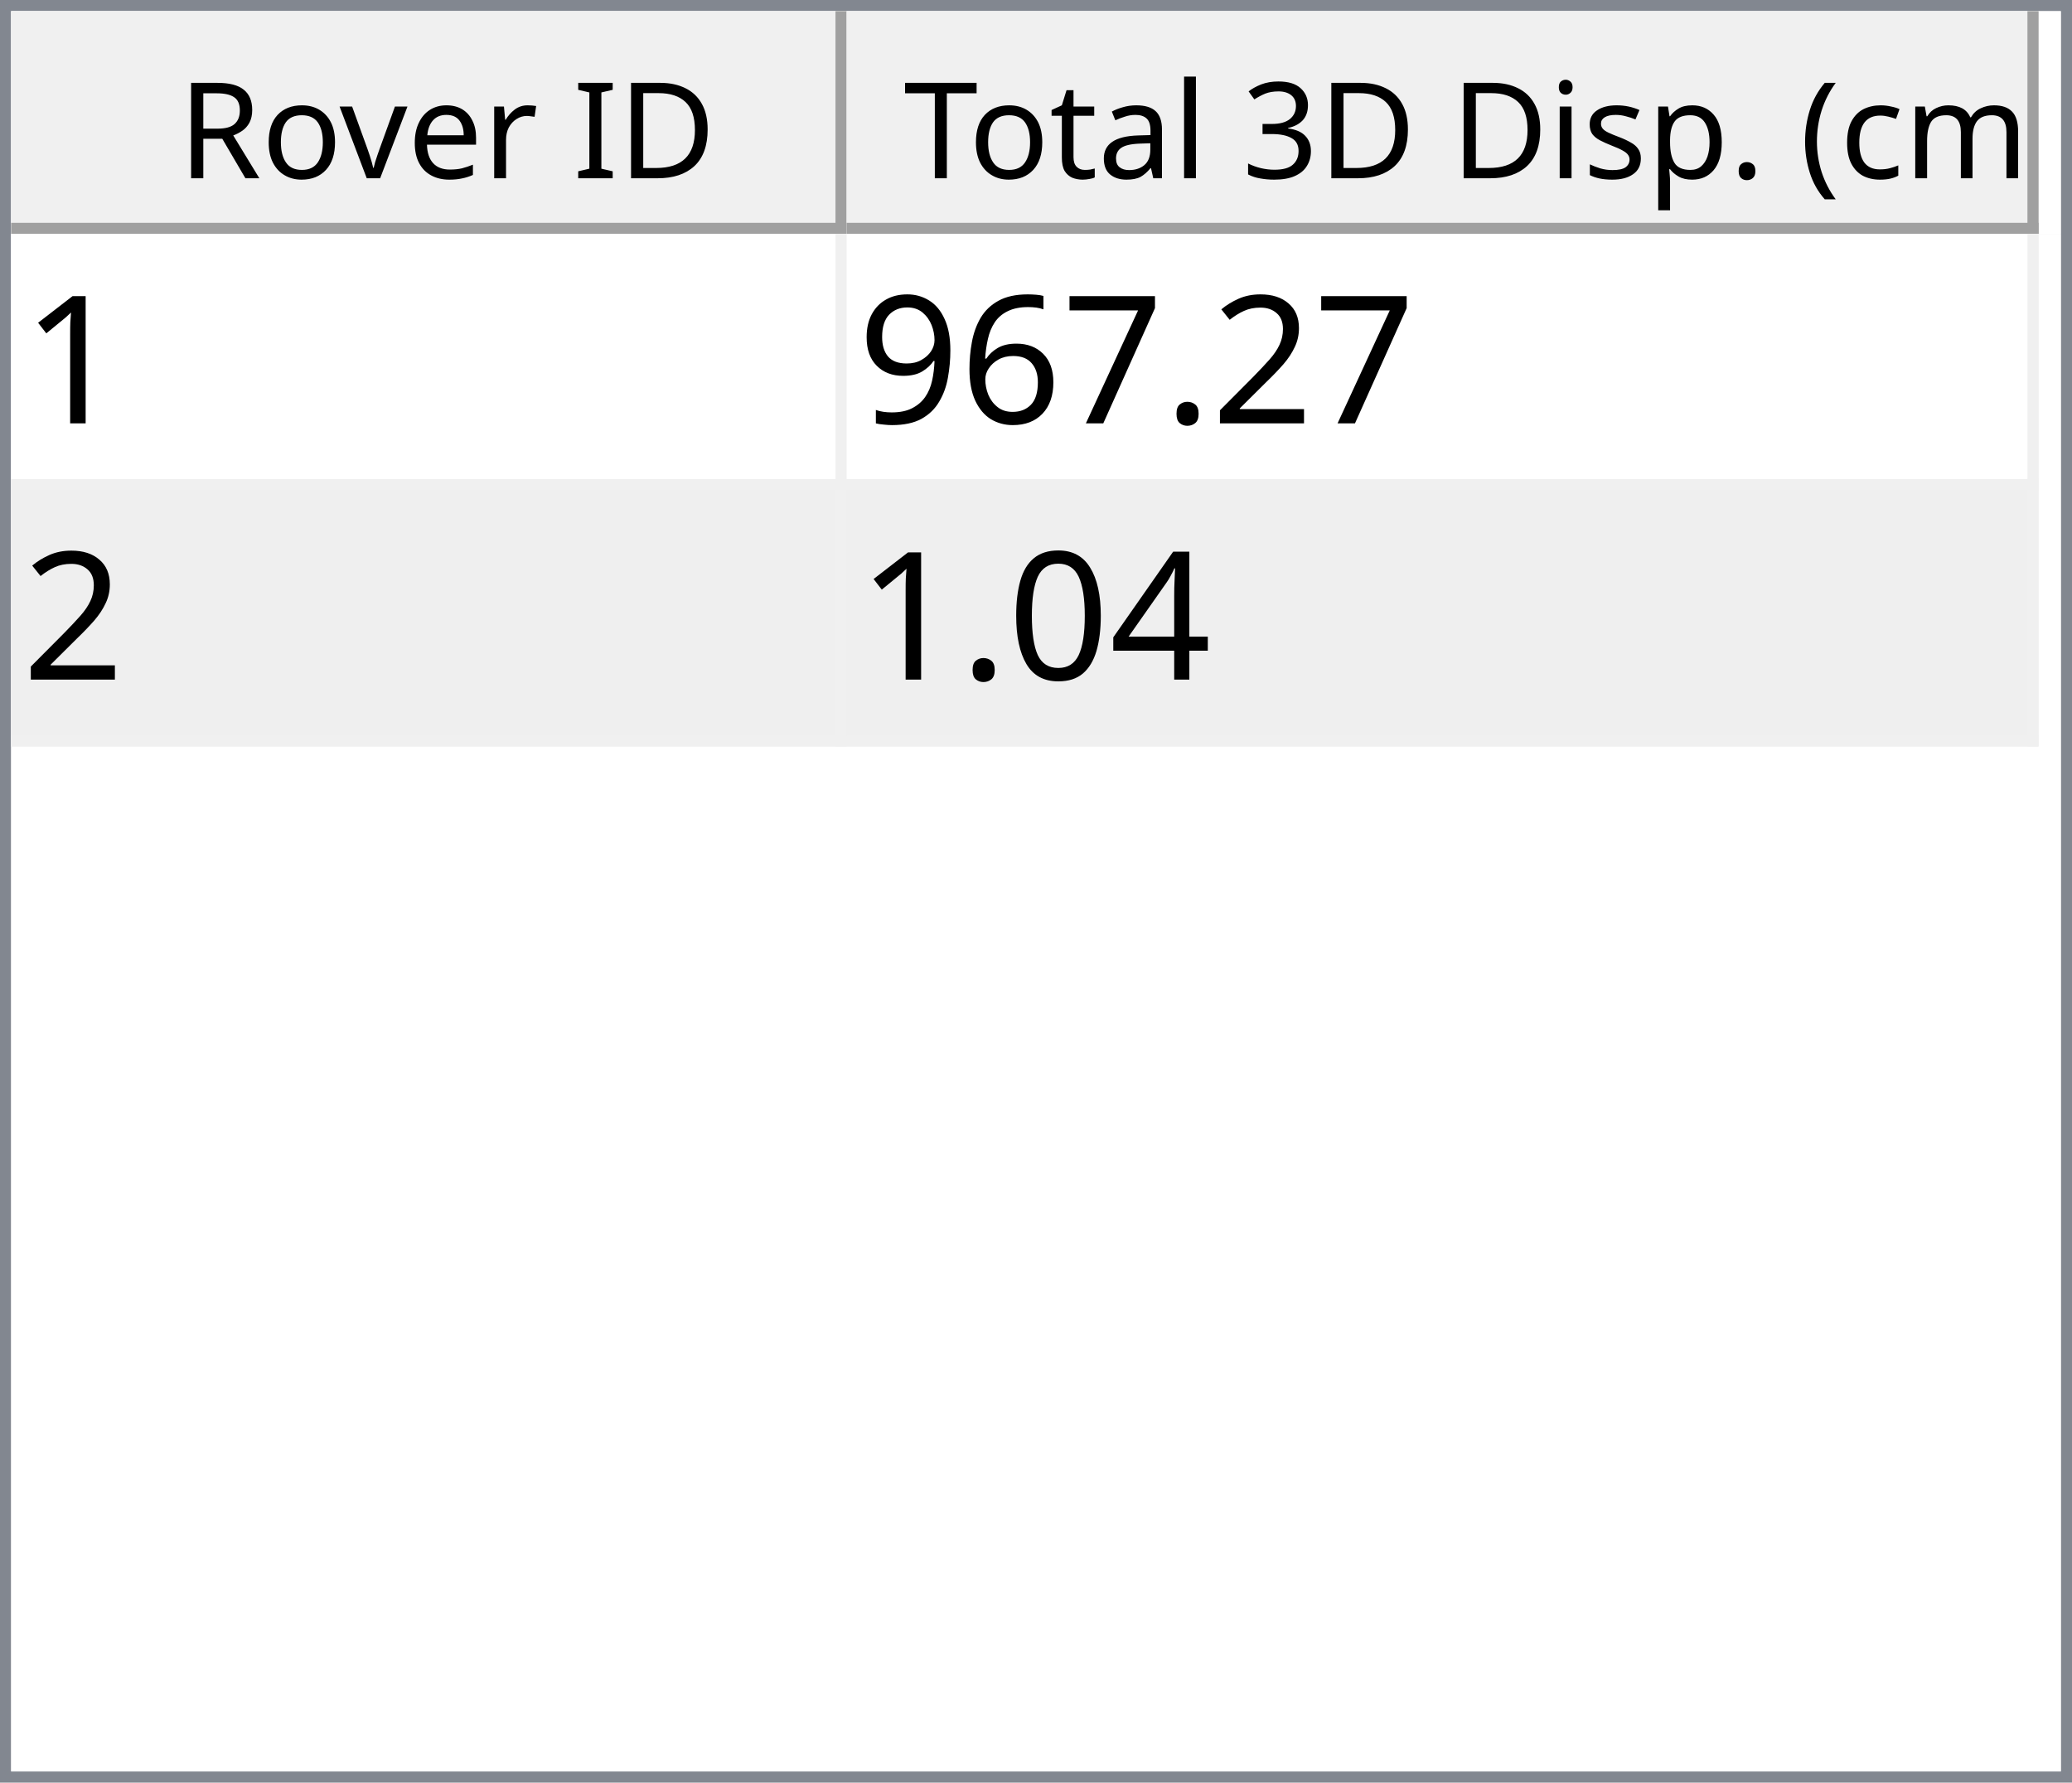
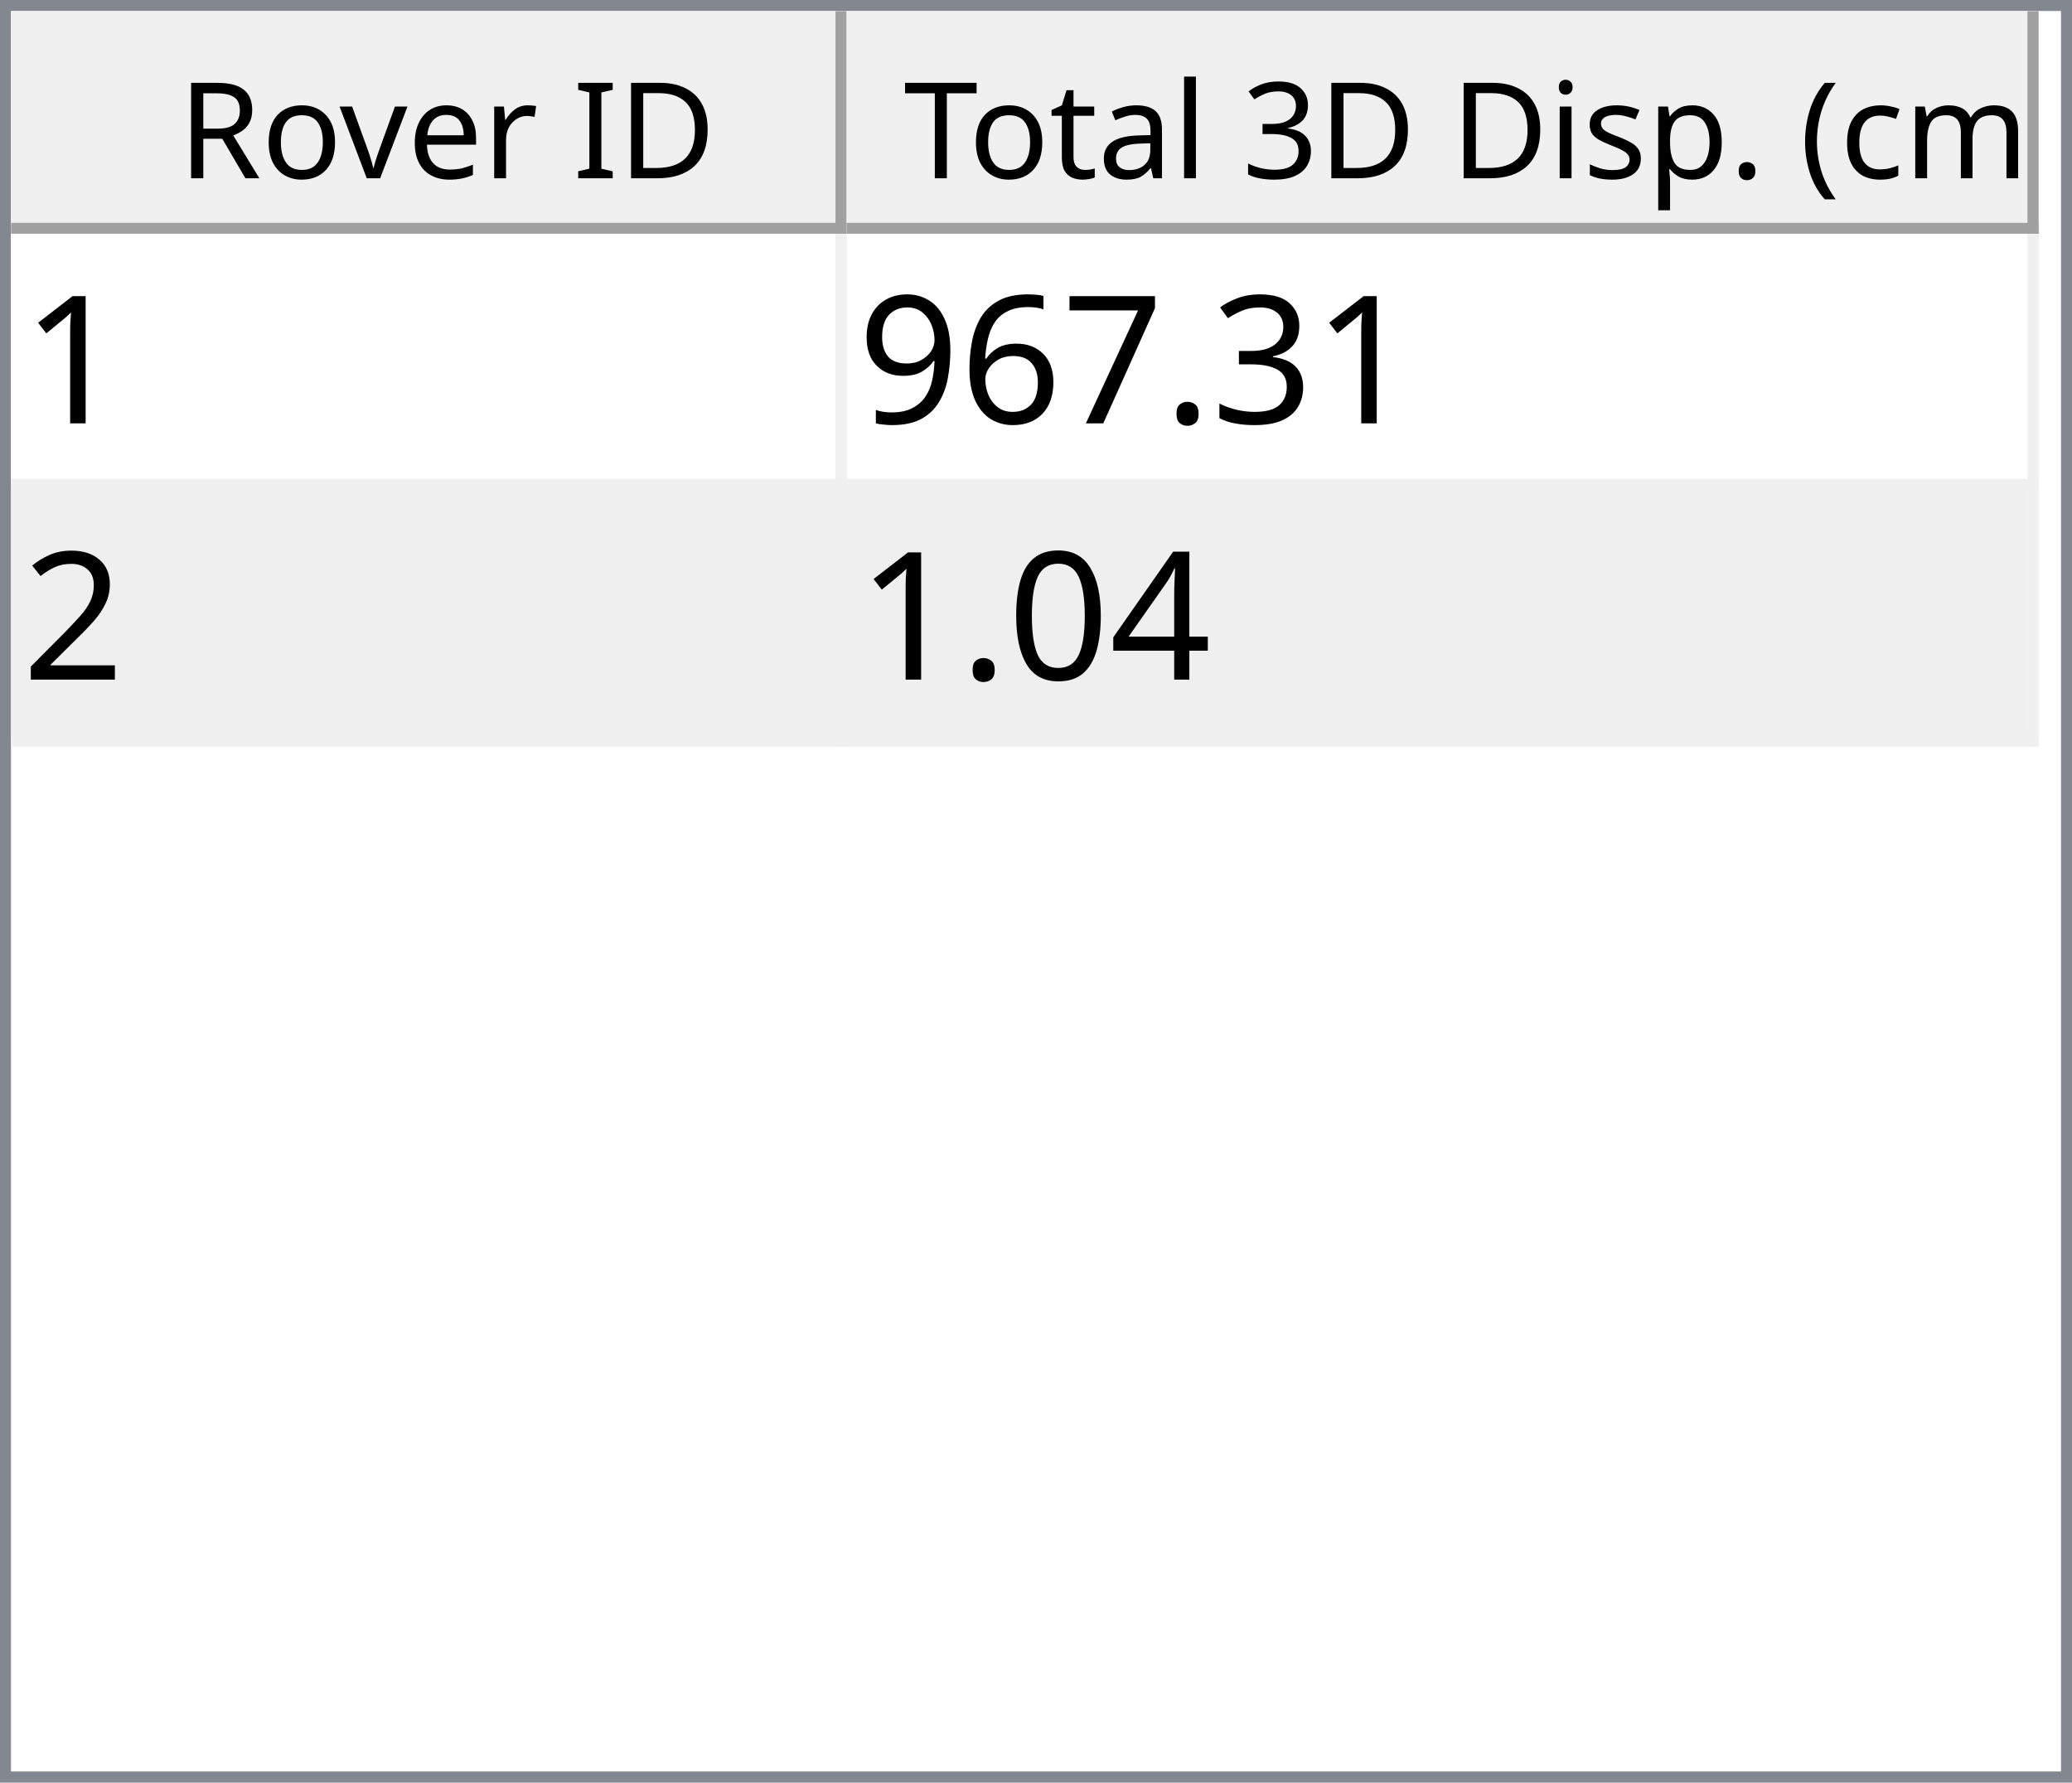
<svg xmlns="http://www.w3.org/2000/svg" style="fill-opacity:1; color-rendering:auto; color-interpolation:auto; text-rendering:auto; stroke:black; stroke-linecap:square; stroke-miterlimit:10; shape-rendering:auto; stroke-opacity:1; fill:black; stroke-dasharray:none; font-weight:normal; stroke-width:1; font-family:'Dialog'; font-style:normal; stroke-linejoin:miter; font-size:12px; stroke-dashoffset:0; image-rendering:auto;" width="186" height="160">
  <defs id="genericDefs" />
  <g>
    <defs id="defs1">
      <clipPath clipPathUnits="userSpaceOnUse" id="clipPath1">
        <path d="M0 0 L186 0 L186 160 L0 160 L0 0 Z" />
      </clipPath>
      <clipPath clipPathUnits="userSpaceOnUse" id="clipPath2">
        <path d="M0 0 L0 160 L186 160 L186 0 Z" />
      </clipPath>
      <clipPath clipPathUnits="userSpaceOnUse" id="clipPath3">
        <path d="M0 0 L0 20 L184 20 L184 0 Z" />
      </clipPath>
      <clipPath clipPathUnits="userSpaceOnUse" id="clipPath4">
        <path d="M0 0 L0 20 L75 20 L75 0 Z" />
      </clipPath>
      <clipPath clipPathUnits="userSpaceOnUse" id="clipPath5">
        <path d="M1 1 L1 19 L74 19 L74 1 Z" />
      </clipPath>
      <clipPath clipPathUnits="userSpaceOnUse" id="clipPath6">
        <path d="M0 0 L0 18 L73 18 L73 0 Z" />
      </clipPath>
      <clipPath clipPathUnits="userSpaceOnUse" id="clipPath7">
        <path d="M-0.5 -0.5 L-0.5 19.5 L74.5 19.5 L74.5 -0.5 Z" />
      </clipPath>
      <clipPath clipPathUnits="userSpaceOnUse" id="clipPath8">
        <path d="M0 0 L0 20 L107 20 L107 0 Z" />
      </clipPath>
      <clipPath clipPathUnits="userSpaceOnUse" id="clipPath9">
        <path d="M1 1 L1 19 L106 19 L106 1 Z" />
      </clipPath>
      <clipPath clipPathUnits="userSpaceOnUse" id="clipPath10">
        <path d="M0 0 L0 18 L105 18 L105 0 Z" />
      </clipPath>
      <clipPath clipPathUnits="userSpaceOnUse" id="clipPath11">
        <path d="M-0.5 -0.5 L-0.5 19.5 L106.5 19.5 L106.5 -0.5 Z" />
      </clipPath>
      <clipPath clipPathUnits="userSpaceOnUse" id="clipPath12">
        <path d="M0 0 L0 138 L184 138 L184 0 Z" />
      </clipPath>
      <clipPath clipPathUnits="userSpaceOnUse" id="clipPath13">
        <path d="M0 0 L0 46 L182 46 L182 0 Z" />
      </clipPath>
      <clipPath clipPathUnits="userSpaceOnUse" id="clipPath14">
        <path d="M-0.5 -0.5 L-0.5 45.5 L181.5 45.5 L181.5 -0.5 Z" />
      </clipPath>
      <clipPath clipPathUnits="userSpaceOnUse" id="clipPath15">
        <path d="M0 0 L0 22 L74 22 L74 0 Z" />
      </clipPath>
      <clipPath clipPathUnits="userSpaceOnUse" id="clipPath16">
        <path d="M0 0 L0 22 L106 22 L106 0 Z" />
      </clipPath>
      <font horiz-adv-x="64.551" id="font1">
        <font-face ascent="107.91" descent="25.098" units-per-em="100" style="font-style:normal; font-family:Segoe UI; font-weight:normal;" />
        <missing-glyph horiz-adv-x="64.551" d="M8.109 0 L8.109 68.266 L56.453 68.266 L56.453 0 L8.109 0 ZM15.328 7.234 L49.219 7.234 L49.219 61.031 L15.328 61.031 L15.328 7.234 Z" />
        <glyph unicode="D" horiz-adv-x="70.117" d="M9.188 0 L9.188 70.016 L28.516 70.016 Q65.531 70.016 65.531 35.891 Q65.531 19.672 55.25 9.836 Q44.969 0 27.734 0 L9.188 0 ZM17.391 62.594 L17.391 7.422 L27.828 7.422 Q41.609 7.422 49.273 14.797 Q56.938 22.172 56.938 35.688 Q56.938 62.594 28.328 62.594 L17.391 62.594 Z" />
        <glyph unicode="I" horiz-adv-x="26.611" d="M17.391 0 L9.188 0 L9.188 70.016 L17.391 70.016 L17.391 0 Z" />
        <glyph unicode=" " horiz-adv-x="27.393" d="" />
        <glyph unicode="r" horiz-adv-x="34.766" d="M34.188 41.891 Q32.078 43.5 28.125 43.5 Q23 43.5 19.555 38.672 Q16.109 33.844 16.109 25.484 L16.109 0 L8.109 0 L8.109 50 L16.109 50 L16.109 39.703 L16.312 39.703 Q18.016 44.969 21.531 47.922 Q25.047 50.875 29.391 50.875 Q32.516 50.875 34.188 50.203 L34.188 41.891 Z" />
        <glyph unicode="e" horiz-adv-x="52.295" d="M48.297 23 L12.984 23 Q13.188 14.656 17.484 10.109 Q21.781 5.562 29.297 5.562 Q37.75 5.562 44.828 11.141 L44.828 3.609 Q38.234 -1.172 27.391 -1.172 Q16.797 -1.172 10.742 5.641 Q4.688 12.453 4.688 24.812 Q4.688 36.469 11.305 43.82 Q17.922 51.172 27.734 51.172 Q37.547 51.172 42.922 44.828 Q48.297 38.484 48.297 27.203 L48.297 23 ZM40.094 29.781 Q40.047 36.719 36.75 40.578 Q33.453 44.438 27.594 44.438 Q21.922 44.438 17.969 40.383 Q14.016 36.328 13.094 29.781 L40.094 29.781 Z" />
        <glyph unicode="v" horiz-adv-x="47.9" d="M47.406 50 L27.484 0 L19.625 0 L0.688 50 L9.469 50 L22.172 13.672 Q23.578 9.672 23.922 6.688 L24.125 6.688 Q24.609 10.453 25.688 13.484 L38.969 50 L47.406 50 Z" />
        <glyph unicode="o" horiz-adv-x="58.594" d="M29 -1.172 Q17.922 -1.172 11.305 5.836 Q4.688 12.844 4.688 24.422 Q4.688 37.016 11.57 44.094 Q18.453 51.172 30.172 51.172 Q41.359 51.172 47.633 44.289 Q53.906 37.406 53.906 25.203 Q53.906 13.234 47.141 6.031 Q40.375 -1.172 29 -1.172 ZM29.594 44.438 Q21.875 44.438 17.383 39.188 Q12.891 33.938 12.891 24.703 Q12.891 15.828 17.43 10.695 Q21.969 5.562 29.594 5.562 Q37.359 5.562 41.531 10.594 Q45.703 15.625 45.703 24.906 Q45.703 34.281 41.531 39.359 Q37.359 44.438 29.594 44.438 Z" />
        <glyph unicode="R" horiz-adv-x="59.814" d="M59.375 0 L49.609 0 L37.891 19.625 Q36.281 22.359 34.766 24.289 Q33.25 26.219 31.664 27.438 Q30.078 28.656 28.25 29.219 Q26.422 29.781 24.125 29.781 L17.391 29.781 L17.391 0 L9.188 0 L9.188 70.016 L30.078 70.016 Q34.672 70.016 38.555 68.867 Q42.438 67.719 45.289 65.375 Q48.141 63.031 49.758 59.547 Q51.375 56.062 51.375 51.375 Q51.375 47.703 50.273 44.656 Q49.172 41.609 47.148 39.211 Q45.125 36.812 42.266 35.133 Q39.406 33.453 35.844 32.516 L35.844 32.328 Q37.594 31.547 38.891 30.547 Q40.188 29.547 41.359 28.18 Q42.531 26.812 43.68 25.078 Q44.828 23.344 46.234 21.047 L59.375 0 ZM17.391 62.594 L17.391 37.203 L28.516 37.203 Q31.594 37.203 34.203 38.133 Q36.812 39.062 38.719 40.797 Q40.625 42.531 41.703 45.047 Q42.781 47.562 42.781 50.688 Q42.781 56.297 39.141 59.445 Q35.5 62.594 28.609 62.594 L17.391 62.594 Z" />
        <glyph unicode=")" horiz-adv-x="30.176" d="M8.297 -15.922 L1.172 -15.922 Q16.406 2.344 16.406 26.812 Q16.406 51.469 1.078 70.016 L8.297 70.016 Q23.531 52.156 23.531 26.703 Q23.531 1.375 8.297 -15.922 Z" />
        <glyph unicode="m" horiz-adv-x="86.133" d="M79.109 0 L71.094 0 L71.094 28.719 Q71.094 37.016 68.531 40.727 Q65.969 44.438 59.906 44.438 Q54.781 44.438 51.195 39.75 Q47.609 35.062 47.609 28.516 L47.609 0 L39.594 0 L39.594 29.688 Q39.594 44.438 28.219 44.438 Q22.953 44.438 19.531 40.016 Q16.109 35.594 16.109 28.516 L16.109 0 L8.109 0 L8.109 50 L16.109 50 L16.109 42.094 L16.312 42.094 Q21.625 51.172 31.844 51.172 Q36.969 51.172 40.773 48.312 Q44.578 45.453 46 40.828 Q51.562 51.172 62.594 51.172 Q79.109 51.172 79.109 30.812 L79.109 0 Z" />
        <glyph unicode="c" horiz-adv-x="46.191" d="M42.188 2.297 Q36.422 -1.172 28.516 -1.172 Q17.828 -1.172 11.258 5.789 Q4.688 12.75 4.688 23.828 Q4.688 36.188 11.766 43.68 Q18.844 51.172 30.672 51.172 Q37.25 51.172 42.281 48.734 L42.281 40.531 Q36.719 44.438 30.375 44.438 Q22.703 44.438 17.797 38.945 Q12.891 33.453 12.891 24.516 Q12.891 15.719 17.508 10.641 Q22.125 5.562 29.891 5.562 Q36.422 5.562 42.188 9.906 L42.188 2.297 Z" />
        <glyph unicode="(" horiz-adv-x="30.176" d="M29.109 -15.922 L21.969 -15.922 Q6.844 1.375 6.844 26.703 Q6.844 52.156 21.969 70.016 L29.203 70.016 Q13.875 51.469 13.875 26.812 Q13.875 2.344 29.109 -15.922 Z" />
        <glyph unicode="." horiz-adv-x="21.68" d="M10.891 -1.078 Q8.641 -1.078 7.055 0.539 Q5.469 2.156 5.469 4.391 Q5.469 6.641 7.055 8.273 Q8.641 9.906 10.891 9.906 Q13.188 9.906 14.797 8.273 Q16.406 6.641 16.406 4.391 Q16.406 2.156 14.797 0.539 Q13.188 -1.078 10.891 -1.078 Z" />
        <glyph unicode="p" horiz-adv-x="58.789" d="M16.312 7.234 L16.109 7.234 L16.109 -23 L8.109 -23 L8.109 50 L16.109 50 L16.109 41.219 L16.312 41.219 Q22.219 51.172 33.594 51.172 Q43.266 51.172 48.688 44.461 Q54.109 37.75 54.109 26.469 Q54.109 13.922 48 6.375 Q41.891 -1.172 31.297 -1.172 Q21.578 -1.172 16.312 7.234 ZM16.109 27.391 L16.109 20.406 Q16.109 14.203 20.141 9.883 Q24.172 5.562 30.375 5.562 Q37.641 5.562 41.773 11.133 Q45.906 16.703 45.906 26.609 Q45.906 34.969 42.047 39.703 Q38.188 44.438 31.594 44.438 Q24.609 44.438 20.359 39.578 Q16.109 34.719 16.109 27.391 Z" />
        <glyph unicode="s" horiz-adv-x="42.432" d="M5.078 1.812 L5.078 10.406 Q11.625 5.562 19.484 5.562 Q30.031 5.562 30.031 12.594 Q30.031 14.594 29.125 15.992 Q28.219 17.391 26.68 18.461 Q25.141 19.531 23.07 20.383 Q21 21.234 18.609 22.172 Q15.281 23.484 12.766 24.828 Q10.25 26.172 8.57 27.859 Q6.891 29.547 6.031 31.695 Q5.172 33.844 5.172 36.719 Q5.172 40.234 6.789 42.945 Q8.406 45.656 11.086 47.484 Q13.766 49.312 17.211 50.242 Q20.656 51.172 24.312 51.172 Q30.812 51.172 35.938 48.922 L35.938 40.828 Q30.422 44.438 23.25 44.438 Q21 44.438 19.195 43.922 Q17.391 43.406 16.094 42.477 Q14.797 41.547 14.086 40.258 Q13.375 38.969 13.375 37.406 Q13.375 35.453 14.086 34.133 Q14.797 32.812 16.164 31.789 Q17.531 30.766 19.484 29.938 Q21.438 29.109 23.922 28.125 Q27.25 26.859 29.883 25.516 Q32.516 24.172 34.375 22.484 Q36.234 20.797 37.234 18.602 Q38.234 16.406 38.234 13.375 Q38.234 9.672 36.602 6.938 Q34.969 4.203 32.234 2.398 Q29.5 0.594 25.93 -0.289 Q22.359 -1.172 18.453 -1.172 Q10.75 -1.172 5.078 1.812 Z" />
        <glyph unicode="i" horiz-adv-x="24.219" d="M12.203 62.703 Q10.062 62.703 8.547 64.164 Q7.031 65.625 7.031 67.875 Q7.031 70.125 8.547 71.609 Q10.062 73.094 12.203 73.094 Q14.406 73.094 15.945 71.609 Q17.484 70.125 17.484 67.875 Q17.484 65.719 15.945 64.211 Q14.406 62.703 12.203 62.703 ZM16.109 0 L8.109 0 L8.109 50 L16.109 50 L16.109 0 Z" />
        <glyph unicode="3" horiz-adv-x="53.906" d="M46.531 19.828 Q46.531 15.094 44.75 11.211 Q42.969 7.328 39.719 4.57 Q36.469 1.812 31.93 0.297 Q27.391 -1.219 21.922 -1.219 Q11.922 -1.219 6 2.594 L6 11.188 Q13.094 5.609 22.219 5.609 Q25.875 5.609 28.828 6.539 Q31.781 7.469 33.906 9.227 Q36.031 10.984 37.18 13.477 Q38.328 15.969 38.328 19.094 Q38.328 32.812 18.797 32.812 L12.984 32.812 L12.984 39.594 L18.5 39.594 Q35.797 39.594 35.797 52.484 Q35.797 64.406 22.609 64.406 Q15.188 64.406 8.688 59.422 L8.688 67.188 Q15.375 71.188 24.609 71.188 Q29 71.188 32.57 69.969 Q36.141 68.75 38.68 66.555 Q41.219 64.359 42.609 61.281 Q44 58.203 44 54.5 Q44 40.672 30.031 36.719 L30.031 36.531 Q33.594 36.141 36.625 34.797 Q39.656 33.453 41.852 31.305 Q44.047 29.156 45.289 26.25 Q46.531 23.344 46.531 19.828 Z" />
        <glyph unicode="l" horiz-adv-x="24.219" d="M16.109 0 L8.109 0 L8.109 74.031 L16.109 74.031 L16.109 0 Z" />
        <glyph unicode="a" horiz-adv-x="50.879" d="M43.891 0 L35.891 0 L35.891 7.812 L35.688 7.812 Q30.469 -1.172 20.312 -1.172 Q12.844 -1.172 8.617 2.781 Q4.391 6.734 4.391 13.281 Q4.391 27.297 20.906 29.594 L35.891 31.688 Q35.891 44.438 25.594 44.438 Q16.547 44.438 9.281 38.281 L9.281 46.484 Q16.656 51.172 26.266 51.172 Q43.891 51.172 43.891 32.516 L43.891 0 ZM35.891 25.297 L23.828 23.641 Q18.266 22.859 15.43 20.875 Q12.594 18.891 12.594 13.875 Q12.594 10.203 15.211 7.883 Q17.828 5.562 22.172 5.562 Q28.125 5.562 32.008 9.742 Q35.891 13.922 35.891 20.312 L35.891 25.297 Z" />
        <glyph unicode="t" horiz-adv-x="33.887" d="M31.297 0.484 Q28.469 -1.078 23.828 -1.078 Q10.688 -1.078 10.688 13.578 L10.688 43.172 L2.094 43.172 L2.094 50 L10.688 50 L10.688 62.203 L18.703 64.797 L18.703 50 L31.297 50 L31.297 43.172 L18.703 43.172 L18.703 14.984 Q18.703 9.969 20.414 7.82 Q22.125 5.672 26.078 5.672 Q29.109 5.672 31.297 7.328 L31.297 0.484 Z" />
        <glyph unicode="T" horiz-adv-x="52.393" d="M50.594 62.594 L30.375 62.594 L30.375 0 L22.172 0 L22.172 62.594 L2 62.594 L2 70.016 L50.594 70.016 L50.594 62.594 Z" />
      </font>
      <font horiz-adv-x="75.0" id="font2">
        <font-face ascent="100.537" descent="21.973" units-per-em="100" style="font-style:normal; font-family:sans-serif; font-weight:normal;" />
        <missing-glyph horiz-adv-x="75.0" d="M12.5 0 L12.5 62.5 L62.5 62.5 L62.5 0 L12.5 0 ZM14.062 1.562 L60.938 1.562 L60.938 60.938 L14.062 60.938 L14.062 1.562 Z" />
        <glyph unicode="1" horiz-adv-x="55.615" d="M37.25 0 L28.469 0 L28.469 56 Q25.297 52.984 20.141 49.953 Q14.984 46.922 10.891 45.406 L10.891 53.906 Q18.266 57.375 23.781 62.305 Q29.297 67.234 31.594 71.875 L37.25 71.875 L37.25 0 Z" />
-         <glyph unicode="2" horiz-adv-x="55.615" d="M50.344 8.453 L50.344 0 L3.031 0 Q2.938 3.172 4.047 6.109 Q5.859 10.938 9.836 15.625 Q13.812 20.312 21.344 26.469 Q33.016 36.031 37.117 41.625 Q41.219 47.219 41.219 52.203 Q41.219 57.422 37.477 61.008 Q33.734 64.594 27.734 64.594 Q21.391 64.594 17.578 60.789 Q13.766 56.984 13.719 50.25 L4.688 51.172 Q5.609 61.281 11.664 66.578 Q17.719 71.875 27.938 71.875 Q38.234 71.875 44.242 66.164 Q50.25 60.453 50.25 52 Q50.25 47.703 48.492 43.555 Q46.734 39.406 42.656 34.812 Q38.578 30.219 29.109 22.219 Q21.188 15.578 18.945 13.211 Q16.703 10.844 15.234 8.453 L50.344 8.453 Z" />
+         <glyph unicode="3" horiz-adv-x="55.615" d="M4.203 18.891 L12.984 20.062 Q14.5 12.594 18.141 9.297 Q21.781 6 27 6 Q33.203 6 37.477 10.297 Q41.75 14.594 41.75 20.953 Q41.75 27 37.797 30.93 Q33.844 34.859 27.734 34.859 Q25.25 34.859 21.531 33.891 L22.516 41.609 Q23.391 41.5 23.922 41.5 Q29.547 41.5 34.039 44.43 Q38.531 47.359 38.531 53.469 Q38.531 58.297 35.258 61.477 Q31.984 64.656 26.812 64.656 Q21.688 64.656 18.266 61.43 Q14.844 58.203 13.875 51.766 L5.078 53.328 Q6.688 62.156 12.398 67.016 Q18.109 71.875 26.609 71.875 Q32.469 71.875 37.398 69.359 Q42.328 66.844 44.945 62.5 Q47.562 58.156 47.562 53.266 Q47.562 48.641 45.07 44.828 Q42.578 41.016 37.703 38.766 Q44.047 37.312 47.562 32.695 Q51.078 28.078 51.078 21.141 Q51.078 11.766 44.242 5.25 Q37.406 -1.266 26.953 -1.266 Q17.531 -1.266 11.305 4.352 Q5.078 9.969 4.203 18.891 Z" />
        <glyph unicode="." horiz-adv-x="27.783" d="M9.078 0 L9.078 10.016 L19.094 10.016 L19.094 0 L9.078 0 Z" />
        <glyph unicode="7" horiz-adv-x="55.615" d="M4.734 62.203 L4.734 70.656 L51.078 70.656 L51.078 63.812 Q44.234 56.547 37.523 44.484 Q30.812 32.422 27.156 19.672 Q24.516 10.688 23.781 0 L14.75 0 Q14.891 8.453 18.062 20.414 Q21.234 32.375 27.172 43.484 Q33.109 54.594 39.797 62.203 L4.734 62.203 Z" />
        <glyph unicode="6" horiz-adv-x="55.615" d="M49.75 54.047 L41.016 53.375 Q39.844 58.547 37.703 60.891 Q34.125 64.656 28.906 64.656 Q24.703 64.656 21.531 62.312 Q17.391 59.281 14.992 53.469 Q12.594 47.656 12.5 36.922 Q15.672 41.75 20.266 44.094 Q24.859 46.438 29.891 46.438 Q38.672 46.438 44.852 39.969 Q51.031 33.5 51.031 23.25 Q51.031 16.5 48.125 10.719 Q45.219 4.938 40.141 1.859 Q35.062 -1.219 28.609 -1.219 Q17.625 -1.219 10.695 6.859 Q3.766 14.938 3.766 33.5 Q3.766 54.25 11.422 63.672 Q18.109 71.875 29.438 71.875 Q37.891 71.875 43.289 67.141 Q48.688 62.406 49.75 54.047 ZM13.875 23.188 Q13.875 18.656 15.797 14.508 Q17.719 10.359 21.188 8.18 Q24.656 6 28.469 6 Q34.031 6 38.039 10.492 Q42.047 14.984 42.047 22.703 Q42.047 30.125 38.086 34.398 Q34.125 38.672 28.125 38.672 Q22.172 38.672 18.023 34.398 Q13.875 30.125 13.875 23.188 Z" />
        <glyph unicode="9" horiz-adv-x="55.615" d="M5.469 16.547 L13.922 17.328 Q14.984 11.375 18.016 8.688 Q21.047 6 25.781 6 Q29.828 6 32.883 7.859 Q35.938 9.719 37.891 12.82 Q39.844 15.922 41.164 21.195 Q42.484 26.469 42.484 31.938 Q42.484 32.516 42.438 33.688 Q39.797 29.5 35.234 26.883 Q30.672 24.266 25.344 24.266 Q16.453 24.266 10.305 30.711 Q4.156 37.156 4.156 47.703 Q4.156 58.594 10.578 65.234 Q17 71.875 26.656 71.875 Q33.641 71.875 39.43 68.117 Q45.219 64.359 48.219 57.398 Q51.219 50.438 51.219 37.25 Q51.219 23.531 48.242 15.406 Q45.266 7.281 39.383 3.031 Q33.5 -1.219 25.594 -1.219 Q17.188 -1.219 11.867 3.445 Q6.547 8.109 5.469 16.547 ZM41.453 48.141 Q41.453 55.719 37.43 60.156 Q33.406 64.594 27.734 64.594 Q21.875 64.594 17.531 59.812 Q13.188 55.031 13.188 47.406 Q13.188 40.578 17.312 36.305 Q21.438 32.031 27.484 32.031 Q33.594 32.031 37.523 36.305 Q41.453 40.578 41.453 48.141 Z" />
+         <glyph unicode="2" horiz-adv-x="55.615" d="M50.344 8.453 L50.344 0 L3.031 0 Q2.938 3.172 4.047 6.109 Q5.859 10.938 9.836 15.625 Q13.812 20.312 21.344 26.469 Q33.016 36.031 37.117 41.625 Q41.219 47.219 41.219 52.203 Q41.219 57.422 37.477 61.008 Q33.734 64.594 27.734 64.594 Q21.391 64.594 17.578 60.789 Q13.766 56.984 13.719 50.25 L4.688 51.172 Q5.609 61.281 11.664 66.578 Q17.719 71.875 27.938 71.875 Q38.234 71.875 44.242 66.164 Q50.25 60.453 50.25 52 Q50.25 47.703 48.492 43.555 Q46.734 39.406 42.656 34.812 Q38.578 30.219 29.109 22.219 Q21.188 15.578 18.945 13.211 Q16.703 10.844 15.234 8.453 L50.344 8.453 Z" />
        <glyph unicode="4" horiz-adv-x="55.615" d="M32.328 0 L32.328 17.141 L1.266 17.141 L1.266 25.203 L33.938 71.578 L41.109 71.578 L41.109 25.203 L50.781 25.203 L50.781 17.141 L41.109 17.141 L41.109 0 L32.328 0 ZM32.328 25.203 L32.328 57.469 L9.906 25.203 L32.328 25.203 Z" />
        <glyph unicode="0" horiz-adv-x="55.615" d="M4.156 35.297 Q4.156 48 6.766 55.742 Q9.375 63.484 14.523 67.68 Q19.672 71.875 27.484 71.875 Q33.25 71.875 37.594 69.555 Q41.938 67.234 44.773 62.867 Q47.609 58.5 49.219 52.227 Q50.828 45.953 50.828 35.297 Q50.828 22.703 48.242 14.969 Q45.656 7.234 40.508 3.008 Q35.359 -1.219 27.484 -1.219 Q17.141 -1.219 11.234 6.203 Q4.156 15.141 4.156 35.297 ZM13.188 35.297 Q13.188 17.672 17.312 11.836 Q21.438 6 27.484 6 Q33.547 6 37.672 11.859 Q41.797 17.719 41.797 35.297 Q41.797 52.984 37.672 58.789 Q33.547 64.594 27.391 64.594 Q21.344 64.594 17.719 59.469 Q13.188 52.938 13.188 35.297 Z" />
      </font>
    </defs>
    <g style="fill:white; stroke:white;">
      <rect x="0" y="0" width="186" style="clip-path:url(#clipPath1); stroke:none;" height="160" />
    </g>
    <g style="fill:white; text-rendering:optimizeSpeed; color-rendering:optimizeSpeed; image-rendering:optimizeSpeed; shape-rendering:crispEdges; stroke:white; color-interpolation:sRGB;">
      <rect x="0" width="186" height="160" y="0" style="stroke:none;" />
      <path style="stroke:none;" d="M0 160 L186 160 L186 0 L0 0 Z" />
    </g>
    <g style="fill:rgb(240,240,240); font-family:'Segoe UI'; stroke:rgb(240,240,240);">
      <rect x="0" y="0" width="186" style="clip-path:url(#clipPath2); stroke:none;" height="160" />
    </g>
    <g style="fill:rgb(130,135,144); font-family:'Segoe UI'; stroke:rgb(130,135,144);">
      <path d="M0 0 L186 0 L186 160 L0 160 L0 0 ZM1 1 L185 1 L185 159 L1 159 L1 1 Z" style="fill-rule:evenodd; clip-path:url(#clipPath2); stroke:none;" />
    </g>
    <g style="fill:white; font-family:'Segoe UI'; stroke:white;" transform="translate(1,1)">
      <rect x="0" y="0" width="184" style="clip-path:url(#clipPath3); stroke:none;" height="20" />
    </g>
    <g style="fill:rgb(240,240,240); font-family:'Segoe UI'; stroke:rgb(240,240,240);" transform="translate(1,1)">
      <rect x="0" y="0" width="75" style="clip-path:url(#clipPath4); stroke:none;" height="20" />
    </g>
    <g style="font-family:'Segoe UI';" transform="translate(2,2)">
      <text x="14" xml:space="preserve" y="14" style="clip-path:url(#clipPath6); stroke:none;">Rover ID</text>
    </g>
    <g style="fill:rgb(160,160,160); font-family:'Segoe UI'; stroke:rgb(160,160,160); stroke-linejoin:bevel;" transform="translate(1.5,1.5)">
      <line x1="74" x2="74" y1="0" style="fill:none; clip-path:url(#clipPath7);" y2="19" />
    </g>
    <g style="fill:rgb(160,160,160); font-family:'Segoe UI'; stroke:rgb(160,160,160); stroke-linejoin:bevel;" transform="matrix(1,0,0,1,1,1) translate(0.5,0.5)">
      <line x1="0" x2="74" y1="19" style="fill:none; clip-path:url(#clipPath7);" y2="19" />
    </g>
    <g style="fill:rgb(240,240,240); font-family:'Segoe UI'; stroke:rgb(240,240,240);" transform="translate(76,1)">
      <rect x="0" y="0" width="107" style="clip-path:url(#clipPath8); stroke:none;" height="20" />
    </g>
    <g style="font-family:'Segoe UI';" transform="translate(77,2)">
      <text x="1" xml:space="preserve" y="14" style="clip-path:url(#clipPath10); stroke:none;"> Total 3D Disp. (cm)</text>
    </g>
    <g style="fill:rgb(160,160,160); font-family:'Segoe UI'; stroke:rgb(160,160,160); stroke-linejoin:bevel;" transform="translate(76.5,1.5)">
      <line x1="106" x2="106" y1="0" style="fill:none; clip-path:url(#clipPath11);" y2="19" />
    </g>
    <g style="fill:rgb(160,160,160); font-family:'Segoe UI'; stroke:rgb(160,160,160); stroke-linejoin:bevel;" transform="matrix(1,0,0,1,76,1) translate(0.5,0.5)">
      <line x1="0" x2="106" y1="19" style="fill:none; clip-path:url(#clipPath11);" y2="19" />
    </g>
    <g style="fill:white; font-family:'Segoe UI'; stroke:white;" transform="translate(1,21)">
      <rect x="0" y="0" width="184" style="clip-path:url(#clipPath12); stroke:none;" height="138" />
    </g>
    <g style="fill:rgb(240,240,240); font-size:16px; font-family:sans-serif; stroke:rgb(240,240,240);" transform="translate(1,21)">
      <rect x="0" y="0" width="182" style="clip-path:url(#clipPath13); stroke:none;" height="46" />
      <line transform="translate(0.5,0.5)" x1="0" x2="181" y1="22" style="clip-path:url(#clipPath14); fill:none; stroke-linejoin:bevel;" y2="22" />
    </g>
    <g transform="matrix(1,0,0,1,1,21) translate(0.5,0.5)" style="fill:rgb(240,240,240); font-size:16px; font-family:sans-serif; stroke:rgb(240,240,240); stroke-linejoin:bevel;">
      <line x1="0" x2="181" y1="45" style="fill:none; clip-path:url(#clipPath14);" y2="45" />
    </g>
    <g transform="matrix(1,0,0,1,1,21) translate(0.5,0.5)" style="fill:rgb(240,240,240); font-size:16px; font-family:sans-serif; stroke:rgb(240,240,240); stroke-linejoin:bevel;">
      <line x1="74" x2="74" y1="0" style="fill:none; clip-path:url(#clipPath14);" y2="45" />
    </g>
    <g transform="matrix(1,0,0,1,1,21) translate(0.5,0.5)" style="fill:rgb(240,240,240); font-size:16px; font-family:sans-serif; stroke:rgb(240,240,240); stroke-linejoin:bevel;">
      <line x1="181" x2="181" y1="0" style="fill:none; clip-path:url(#clipPath14);" y2="45" />
    </g>
    <g style="fill:white; font-size:16px; font-family:sans-serif; stroke:white;" transform="matrix(1,0,0,1,1,21)">
      <rect x="0" y="0" width="74" style="clip-path:url(#clipPath15); stroke:none;" height="22" />
      <text x="1" y="17" style="fill:black; clip-path:url(#clipPath15); stroke:none;" xml:space="preserve">1</text>
    </g>
    <g style="fill:white; font-size:16px; font-family:sans-serif; stroke:white;" transform="matrix(1,0,0,1,1,21) translate(75,0)">
      <rect x="0" y="0" width="106" style="clip-path:url(#clipPath16); stroke:none;" height="22" />
-       <text x="1" y="17" style="fill:black; clip-path:url(#clipPath16); stroke:none;" xml:space="preserve">967.27</text>
+       <text x="1" y="17" style="fill:black; clip-path:url(#clipPath16); stroke:none;" xml:space="preserve">967.31</text>
    </g>
    <g style="fill:rgb(239,239,239); font-size:16px; font-family:sans-serif; stroke:rgb(239,239,239);" transform="matrix(1,0,0,1,1,21) translate(0,23)">
      <rect x="0" y="0" width="74" style="clip-path:url(#clipPath15); stroke:none;" height="22" />
      <text x="1" y="17" style="fill:black; clip-path:url(#clipPath15); stroke:none;" xml:space="preserve">2</text>
    </g>
    <g style="fill:rgb(239,239,239); font-size:16px; font-family:sans-serif; stroke:rgb(239,239,239);" transform="matrix(1,0,0,1,1,21) translate(75,23)">
      <rect x="0" y="0" width="106" style="clip-path:url(#clipPath16); stroke:none;" height="22" />
      <text x="1" y="17" style="fill:black; clip-path:url(#clipPath16); stroke:none;" xml:space="preserve">1.04</text>
    </g>
  </g>
</svg>
